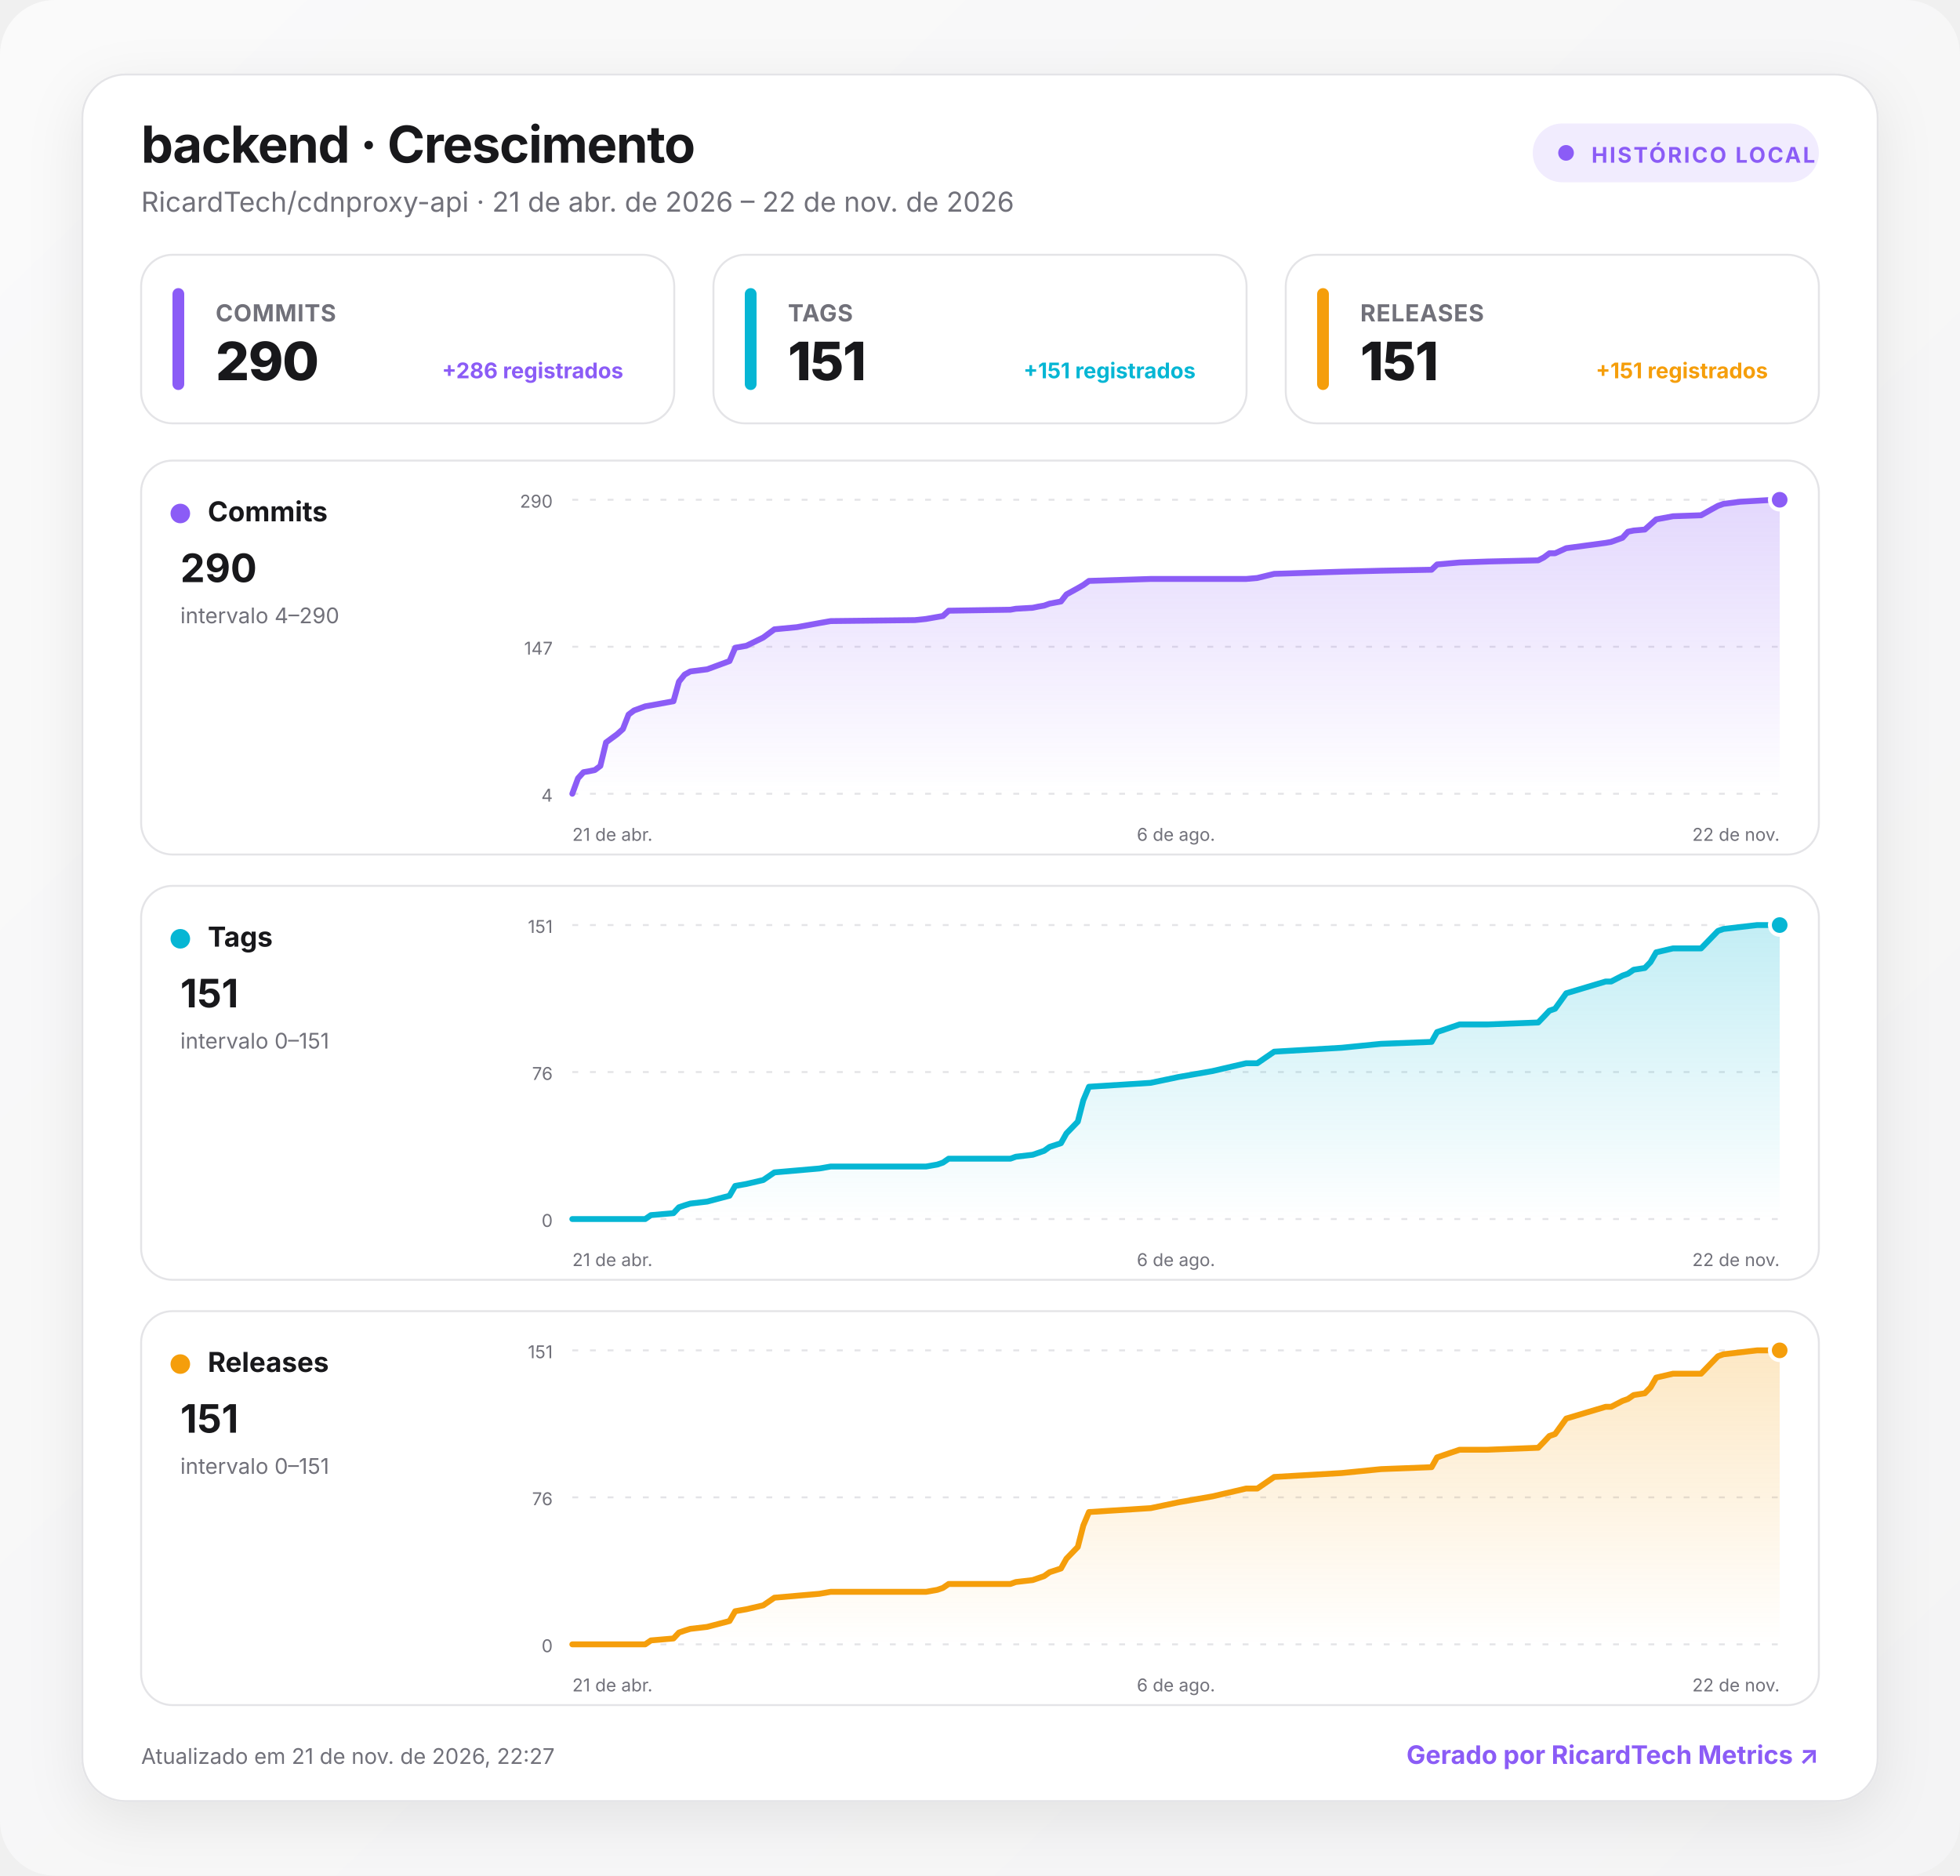
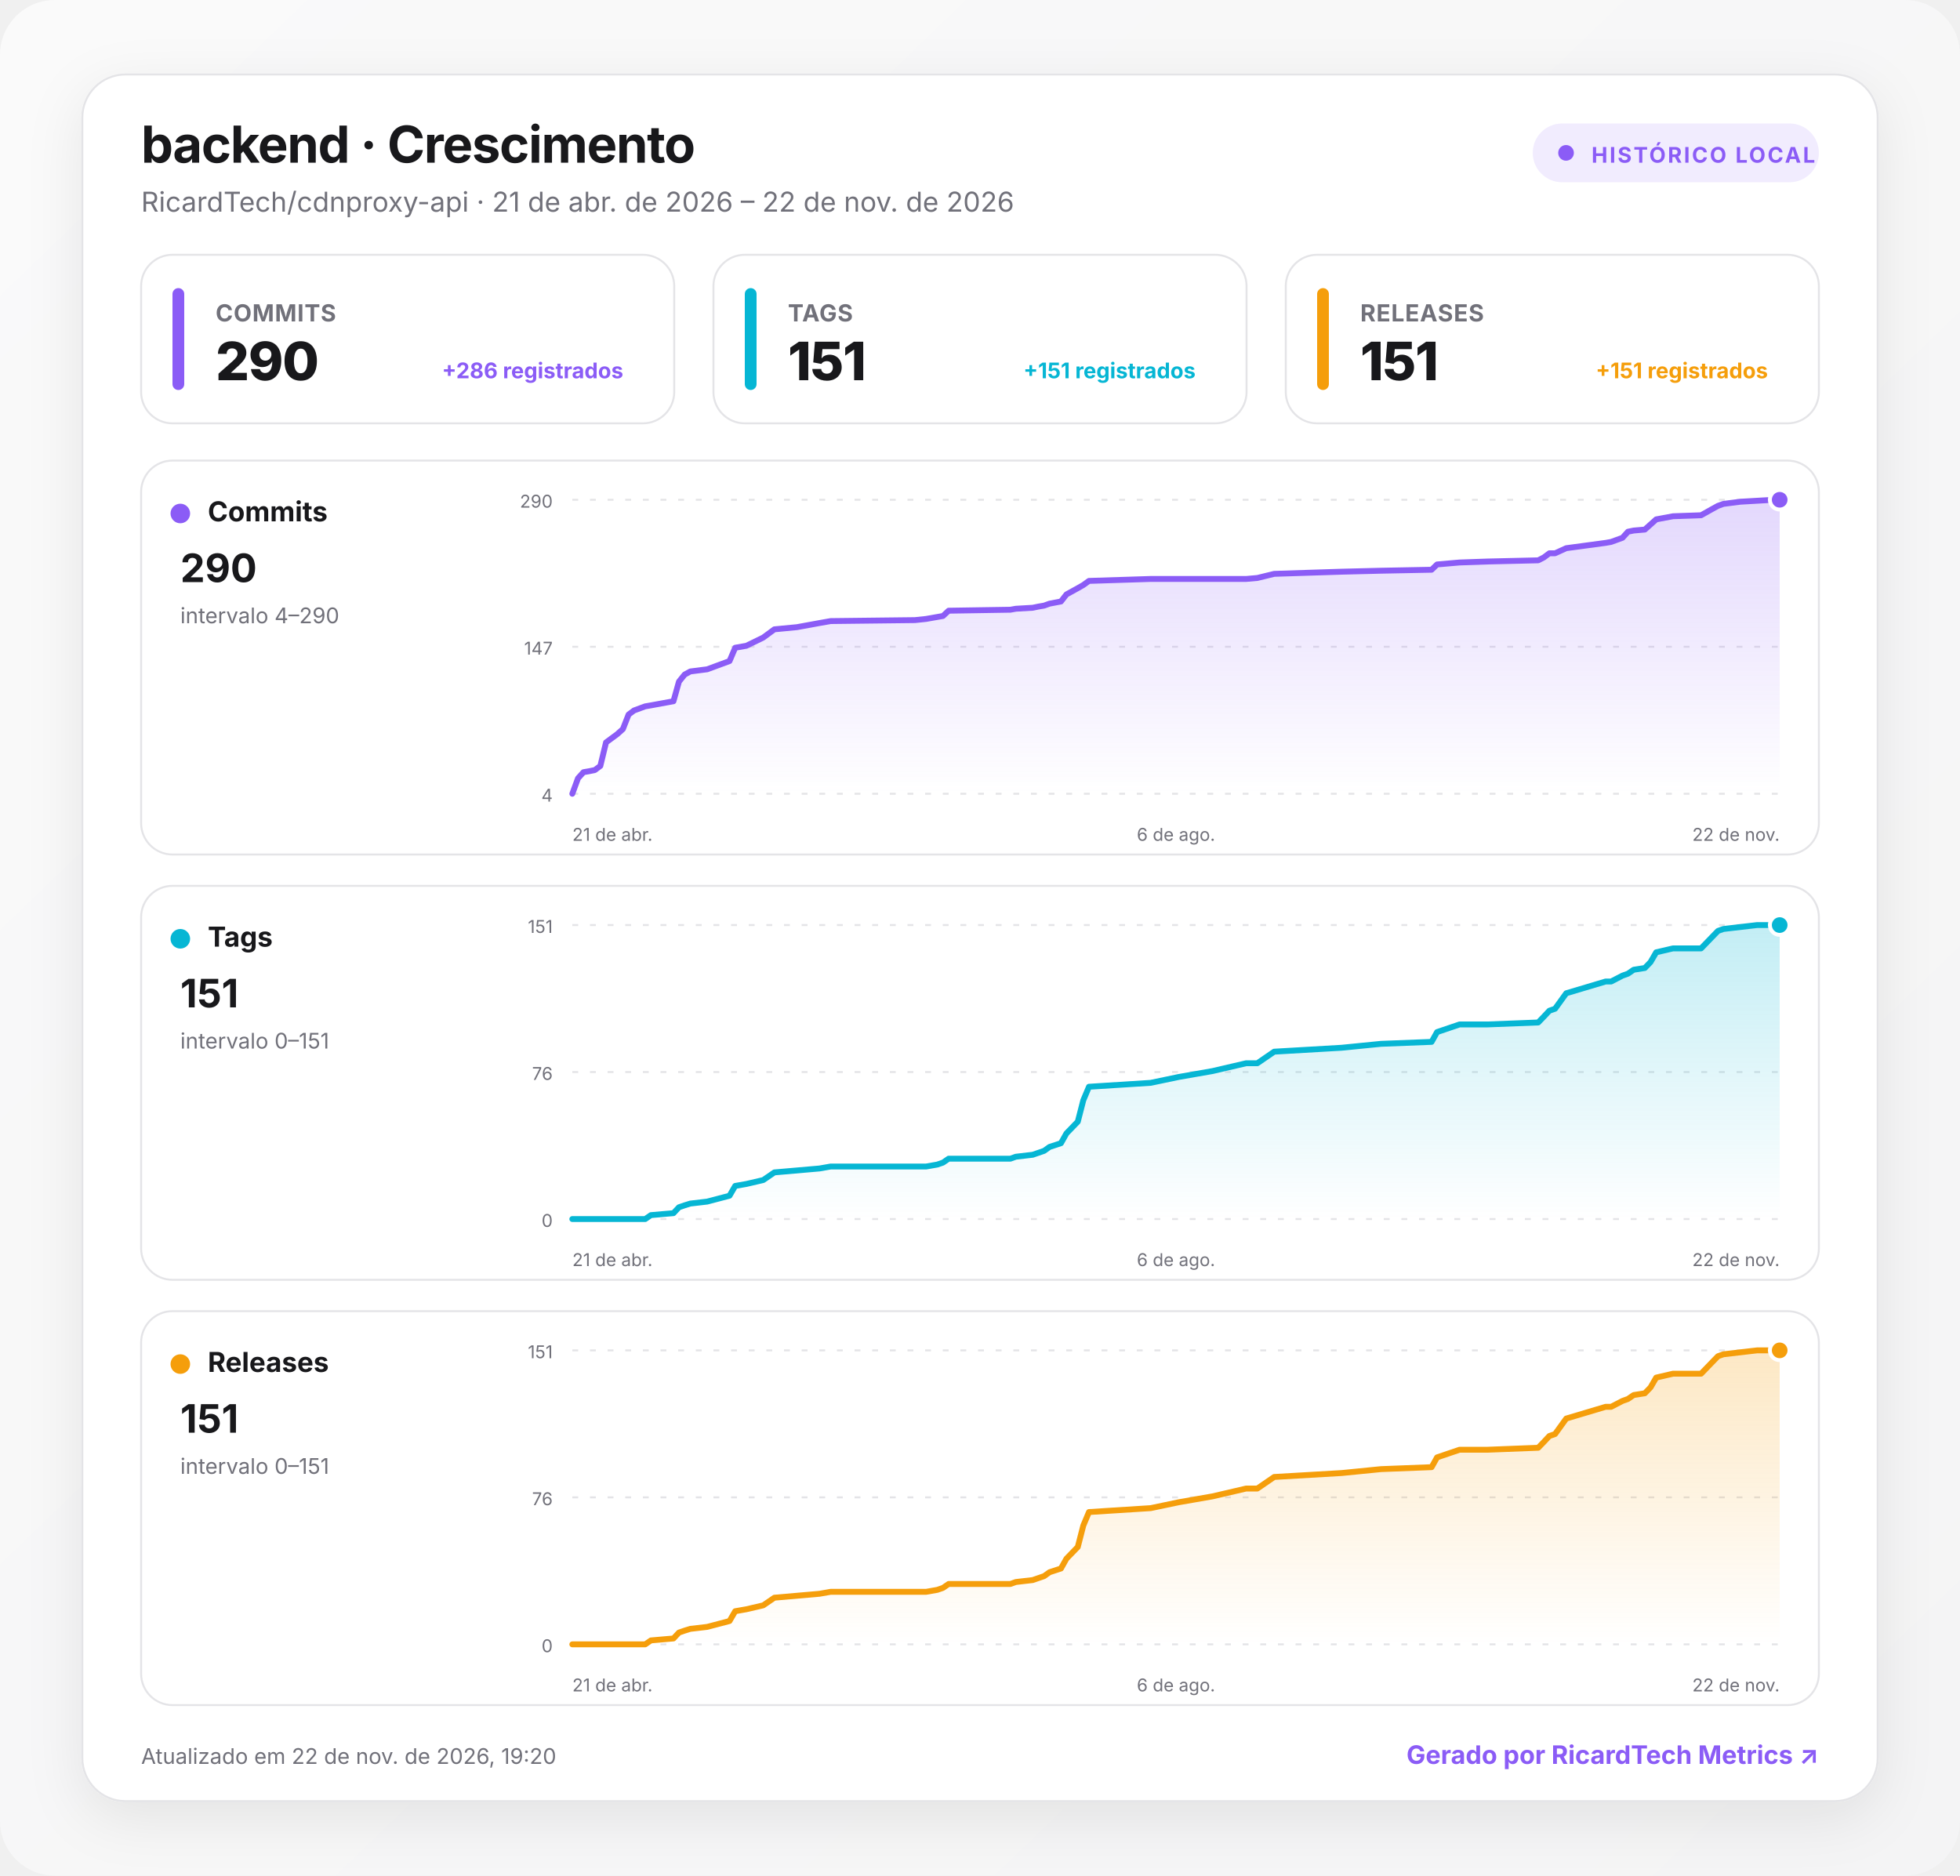
<svg xmlns="http://www.w3.org/2000/svg" width="1000" height="957" viewBox="0 0 1000 957" role="img" aria-labelledby="title desc">
  <defs>
    <linearGradient id="background" x1="0" y1="0" x2="1" y2="1">
      <stop offset="0" stop-color="#fafafa" />
      <stop offset="1" stop-color="#f4f4f5" />
    </linearGradient>
    <linearGradient id="fill-commits" x1="0" y1="0" x2="0" y2="1">
      <stop offset="0" stop-color="#8b5cf6" stop-opacity=".24" />
      <stop offset="1" stop-color="#8b5cf6" stop-opacity="0" />
    </linearGradient>
    <linearGradient id="fill-tags" x1="0" y1="0" x2="0" y2="1">
      <stop offset="0" stop-color="#06b6d4" stop-opacity=".24" />
      <stop offset="1" stop-color="#06b6d4" stop-opacity="0" />
    </linearGradient>
    <linearGradient id="fill-releases" x1="0" y1="0" x2="0" y2="1">
      <stop offset="0" stop-color="#f59e0b" stop-opacity=".24" />
      <stop offset="1" stop-color="#f59e0b" stop-opacity="0" />
    </linearGradient>
    <filter id="shadow" x="-10%" y="-10%" width="120%" height="130%">
      <feDropShadow dx="0" dy="8" stdDeviation="14" flood-color="#18181b" flood-opacity=".08" />
    </filter>
    <style>
      :root { color-scheme: light dark; }
      .bg { fill: url(#background); }
      .surface { fill: #ffffff; stroke: #e4e4e7; }
      .panel { fill: #ffffff; stroke: #e4e4e7; }
      .primary { fill: #18181b; }
      .secondary { fill: #71717a; }
      .grid { stroke: #e4e4e7; }
      text { font-family: Inter, ui-sans-serif, system-ui, -apple-system, BlinkMacSystemFont, "Segoe UI", Roboto, sans-serif; }
      @media (prefers-color-scheme: dark) {
        .bg { fill: #09090b; }
        .surface, .panel { fill: #111113; stroke: #27272a; }
        .primary { fill: #fafafa; }
        .secondary { fill: #a1a1aa; }
        .grid { stroke: #27272a; }
      }
    </style>
  </defs>
  <rect class="bg" width="1000" height="957" rx="28" />
  <g transform="translate(42 38)">
    <rect x="0" y="0" width="916" height="881" rx="22" class="surface" filter="url(#shadow)" />
    <text x="30" y="45" class="primary" font-size="26" font-weight="750" letter-spacing="-.5">backend · Crescimento</text>
    <text x="30" y="70" class="secondary" font-size="14">RicardTech/cdnproxy-api · 21 de abr. de 2026 – 22 de nov. de 2026</text>
    <g transform="translate(740 25)">
      <rect width="146" height="30" rx="15" fill="#8b5cf6" fill-opacity=".12" />
      <circle cx="17" cy="15" r="4" fill="#8b5cf6" />
      <text x="30" y="20" fill="#8b5cf6" font-size="11" font-weight="700" letter-spacing="1">HISTÓRICO LOCAL</text>
    </g>
    <g transform="translate(30 92)">
      <rect width="272" height="86" rx="16" class="panel" />
      <rect x="16" y="17" width="6" height="52" rx="3" fill="#8b5cf6" />
      <text x="38" y="34" class="secondary" font-size="12" font-weight="650" letter-spacing=".3">COMMITS</text>
      <text x="38" y="64" class="primary" font-size="27" font-weight="760" letter-spacing="-.5">290</text>
      <text x="246" y="63" text-anchor="end" fill="#8b5cf6" font-size="11" font-weight="650">+286 registrados</text>
    </g>
    <g transform="translate(322 92)">
      <rect width="272" height="86" rx="16" class="panel" />
      <rect x="16" y="17" width="6" height="52" rx="3" fill="#06b6d4" />
      <text x="38" y="34" class="secondary" font-size="12" font-weight="650" letter-spacing=".3">TAGS</text>
      <text x="38" y="64" class="primary" font-size="27" font-weight="760" letter-spacing="-.5">151</text>
      <text x="246" y="63" text-anchor="end" fill="#06b6d4" font-size="11" font-weight="650">+151 registrados</text>
    </g>
    <g transform="translate(614 92)">
      <rect width="272" height="86" rx="16" class="panel" />
      <rect x="16" y="17" width="6" height="52" rx="3" fill="#f59e0b" />
      <text x="38" y="34" class="secondary" font-size="12" font-weight="650" letter-spacing=".3">RELEASES</text>
      <text x="38" y="64" class="primary" font-size="27" font-weight="760" letter-spacing="-.5">151</text>
      <text x="246" y="63" text-anchor="end" fill="#f59e0b" font-size="11" font-weight="650">+151 registrados</text>
    </g>
    <g transform="translate(30 197)">
      <rect width="856" height="201" rx="16" class="panel" />
      <circle cx="20" cy="27" r="5" fill="#8b5cf6" />
      <text x="34" y="31" class="primary" font-size="14" font-weight="700">Commits</text>
      <text x="20" y="62" class="primary" font-size="20" font-weight="750">290</text>
      <text x="20" y="83" class="secondary" font-size="11">intervalo 4–290</text>
      <line x1="220" x2="836" y1="20" y2="20" class="grid" stroke-width="1" stroke-dasharray="3 6" />
      <text x="210" y="24" text-anchor="end" class="secondary" font-size="9">290</text>
      <line x1="220" x2="836" y1="95" y2="95" class="grid" stroke-width="1" stroke-dasharray="3 6" />
      <text x="210" y="99" text-anchor="end" class="secondary" font-size="9">147</text>
      <line x1="220" x2="836" y1="170" y2="170" class="grid" stroke-width="1" stroke-dasharray="3 6" />
      <text x="210" y="174" text-anchor="end" class="secondary" font-size="9">4</text>
      <path d="M220 170 L222.9 162.1 L225.7 159 L228.6 158.5 L231.5 157.9 L234.3 155.8 L237.2 143.8 L242.9 139.6 L245.8 137 L248.7 129.6 L251.5 127.5 L257.2 125.4 L260.1 124.9 L271.6 122.8 L274.4 112.8 L277.3 109.2 L280.2 107.6 L288.8 106.5 L300.2 102.3 L303.1 95.5 L308.8 94.5 L317.4 90.3 L323.1 86.1 L334.6 85 L346.1 82.9 L351.8 81.9 L394.8 81.4 L400.5 80.8 L406.2 79.8 L409.1 79.3 L412 76.6 L443.5 76.1 L446.3 75.6 L454.9 75.1 L457.8 74.5 L460.7 74 L463.5 73 L469.3 71.9 L472.1 68.3 L477.9 65.1 L480.7 63.5 L483.6 61.4 L515.1 60.4 L529.4 60.4 L546.6 60.4 L563.8 60.4 L569.5 59.9 L578.1 57.8 L612.5 56.7 L632.6 56.2 L658.4 55.7 L661.2 53 L672.7 52 L687 51.5 L712.8 50.9 L715.7 49.4 L718.5 47.3 L721.4 47.3 L727.1 44.7 L747.2 42 L750 41.5 L755.8 39.4 L758.6 36.3 L761.5 35.7 L767.2 35.2 L770.1 32.6 L773 30 L781.6 28.4 L795.9 27.9 L801.6 24.7 L804.5 23.1 L807.3 22.1 L815.9 21 L824.5 20.5 L833.1 20 L836 20 L836 170 L220 170 Z" fill="url(#fill-commits)" />
      <path d="M220 170 L222.9 162.1 L225.7 159 L228.6 158.5 L231.5 157.9 L234.3 155.8 L237.2 143.8 L242.9 139.6 L245.8 137 L248.7 129.6 L251.5 127.5 L257.2 125.4 L260.1 124.9 L271.6 122.8 L274.4 112.8 L277.3 109.2 L280.2 107.6 L288.8 106.5 L300.2 102.3 L303.1 95.5 L308.8 94.5 L317.4 90.3 L323.1 86.1 L334.6 85 L346.1 82.9 L351.8 81.9 L394.8 81.4 L400.5 80.8 L406.2 79.8 L409.1 79.3 L412 76.6 L443.5 76.1 L446.3 75.6 L454.9 75.1 L457.8 74.5 L460.7 74 L463.5 73 L469.3 71.9 L472.1 68.3 L477.9 65.1 L480.7 63.5 L483.6 61.4 L515.1 60.4 L529.4 60.4 L546.6 60.4 L563.8 60.4 L569.5 59.9 L578.1 57.8 L612.5 56.7 L632.6 56.2 L658.4 55.7 L661.2 53 L672.7 52 L687 51.5 L712.8 50.9 L715.7 49.4 L718.5 47.3 L721.4 47.3 L727.1 44.7 L747.2 42 L750 41.5 L755.8 39.4 L758.6 36.3 L761.5 35.7 L767.2 35.2 L770.1 32.6 L773 30 L781.6 28.4 L795.9 27.9 L801.6 24.7 L804.5 23.1 L807.3 22.1 L815.9 21 L824.5 20.5 L833.1 20 L836 20" fill="none" stroke="#8b5cf6" stroke-width="3" stroke-linecap="round" stroke-linejoin="round" />
      <circle cx="836" cy="20" r="5" fill="#8b5cf6" stroke="#fff" stroke-width="2" />
      <text x="220" y="194" text-anchor="start" class="secondary" font-size="9">21 de abr.</text>
      <text x="528" y="194" text-anchor="middle" class="secondary" font-size="9">6 de ago.</text>
      <text x="836" y="194" text-anchor="end" class="secondary" font-size="9">22 de nov.</text>
    </g>
    <g transform="translate(30 414)">
      <rect width="856" height="201" rx="16" class="panel" />
      <circle cx="20" cy="27" r="5" fill="#06b6d4" />
      <text x="34" y="31" class="primary" font-size="14" font-weight="700">Tags</text>
      <text x="20" y="62" class="primary" font-size="20" font-weight="750">151</text>
      <text x="20" y="83" class="secondary" font-size="11">intervalo 0–151</text>
      <line x1="220" x2="836" y1="20" y2="20" class="grid" stroke-width="1" stroke-dasharray="3 6" />
      <text x="210" y="24" text-anchor="end" class="secondary" font-size="9">151</text>
      <line x1="220" x2="836" y1="95" y2="95" class="grid" stroke-width="1" stroke-dasharray="3 6" />
      <text x="210" y="99" text-anchor="end" class="secondary" font-size="9">76</text>
      <line x1="220" x2="836" y1="170" y2="170" class="grid" stroke-width="1" stroke-dasharray="3 6" />
      <text x="210" y="174" text-anchor="end" class="secondary" font-size="9">0</text>
      <path d="M220 170 L222.9 170 L225.7 170 L228.6 170 L231.5 170 L234.3 170 L237.2 170 L242.9 170 L245.8 170 L248.7 170 L251.5 170 L257.2 170 L260.1 168 L271.6 167 L274.4 164 L277.3 163 L280.2 162.1 L288.8 161.1 L300.2 158.1 L303.1 153.1 L308.8 152.1 L317.4 150.1 L323.1 146.2 L334.6 145.2 L346.1 144.2 L351.8 143.2 L394.8 143.2 L400.5 143.2 L406.2 142.2 L409.1 141.2 L412 139.2 L443.5 139.2 L446.3 138.2 L454.9 137.2 L457.8 136.2 L460.7 135.2 L463.5 133.2 L469.3 131.3 L472.1 126.3 L477.9 120.3 L480.7 109.4 L483.6 102.5 L515.1 100.5 L529.4 97.5 L546.6 94.5 L563.8 90.5 L569.5 90.5 L578.1 84.6 L612.5 82.6 L632.6 80.6 L658.4 79.6 L661.2 74.6 L672.7 70.7 L687 70.7 L712.8 69.7 L715.7 66.7 L718.5 63.7 L721.4 62.7 L727.1 54.8 L747.2 48.8 L750 48.8 L755.8 45.8 L758.6 44.8 L761.5 42.8 L767.2 41.9 L770.1 38.9 L773 33.9 L781.6 31.9 L795.9 31.9 L801.6 26 L804.5 23 L807.3 22 L815.9 21 L824.5 20 L833.1 20 L836 20 L836 170 L220 170 Z" fill="url(#fill-tags)" />
      <path d="M220 170 L222.9 170 L225.7 170 L228.6 170 L231.5 170 L234.3 170 L237.2 170 L242.9 170 L245.8 170 L248.7 170 L251.5 170 L257.2 170 L260.1 168 L271.6 167 L274.4 164 L277.3 163 L280.2 162.1 L288.8 161.1 L300.2 158.1 L303.1 153.1 L308.8 152.1 L317.4 150.1 L323.1 146.2 L334.6 145.2 L346.1 144.2 L351.8 143.2 L394.8 143.2 L400.5 143.2 L406.2 142.2 L409.1 141.2 L412 139.2 L443.5 139.2 L446.3 138.2 L454.9 137.2 L457.8 136.2 L460.7 135.2 L463.5 133.2 L469.3 131.3 L472.1 126.3 L477.9 120.3 L480.7 109.4 L483.6 102.5 L515.1 100.5 L529.4 97.5 L546.6 94.5 L563.8 90.5 L569.5 90.5 L578.1 84.6 L612.5 82.6 L632.6 80.6 L658.4 79.6 L661.2 74.6 L672.7 70.7 L687 70.7 L712.8 69.7 L715.7 66.7 L718.5 63.7 L721.4 62.7 L727.1 54.8 L747.2 48.8 L750 48.8 L755.8 45.8 L758.6 44.8 L761.5 42.8 L767.2 41.9 L770.1 38.9 L773 33.9 L781.6 31.9 L795.9 31.9 L801.6 26 L804.5 23 L807.3 22 L815.9 21 L824.5 20 L833.1 20 L836 20" fill="none" stroke="#06b6d4" stroke-width="3" stroke-linecap="round" stroke-linejoin="round" />
      <circle cx="836" cy="20" r="5" fill="#06b6d4" stroke="#fff" stroke-width="2" />
      <text x="220" y="194" text-anchor="start" class="secondary" font-size="9">21 de abr.</text>
      <text x="528" y="194" text-anchor="middle" class="secondary" font-size="9">6 de ago.</text>
      <text x="836" y="194" text-anchor="end" class="secondary" font-size="9">22 de nov.</text>
    </g>
    <g transform="translate(30 631)">
      <rect width="856" height="201" rx="16" class="panel" />
      <circle cx="20" cy="27" r="5" fill="#f59e0b" />
      <text x="34" y="31" class="primary" font-size="14" font-weight="700">Releases</text>
      <text x="20" y="62" class="primary" font-size="20" font-weight="750">151</text>
      <text x="20" y="83" class="secondary" font-size="11">intervalo 0–151</text>
      <line x1="220" x2="836" y1="20" y2="20" class="grid" stroke-width="1" stroke-dasharray="3 6" />
      <text x="210" y="24" text-anchor="end" class="secondary" font-size="9">151</text>
      <line x1="220" x2="836" y1="95" y2="95" class="grid" stroke-width="1" stroke-dasharray="3 6" />
      <text x="210" y="99" text-anchor="end" class="secondary" font-size="9">76</text>
      <line x1="220" x2="836" y1="170" y2="170" class="grid" stroke-width="1" stroke-dasharray="3 6" />
      <text x="210" y="174" text-anchor="end" class="secondary" font-size="9">0</text>
      <path d="M220 170 L222.9 170 L225.7 170 L228.6 170 L231.5 170 L234.3 170 L237.2 170 L242.9 170 L245.8 170 L248.7 170 L251.5 170 L257.2 170 L260.1 168 L271.6 167 L274.4 164 L277.3 163 L280.2 162.1 L288.8 161.1 L300.2 158.1 L303.1 153.1 L308.8 152.1 L317.4 150.1 L323.1 146.2 L334.6 145.2 L346.1 144.2 L351.8 143.2 L394.8 143.2 L400.5 143.2 L406.2 142.2 L409.1 141.2 L412 139.2 L443.5 139.2 L446.3 138.2 L454.9 137.2 L457.8 136.2 L460.7 135.2 L463.5 133.2 L469.3 131.3 L472.1 126.3 L477.9 120.3 L480.7 109.4 L483.6 102.5 L515.1 100.5 L529.4 97.5 L546.6 94.5 L563.8 90.5 L569.5 90.5 L578.1 84.6 L612.5 82.6 L632.6 80.6 L658.4 79.6 L661.2 74.6 L672.7 70.7 L687 70.7 L712.8 69.7 L715.7 66.7 L718.5 63.7 L721.4 62.7 L727.1 54.8 L747.2 48.8 L750 48.8 L755.8 45.8 L758.6 44.8 L761.5 42.8 L767.2 41.9 L770.1 38.9 L773 33.9 L781.6 31.9 L795.9 31.9 L801.6 26 L804.5 23 L807.3 22 L815.9 21 L824.5 20 L833.1 20 L836 20 L836 170 L220 170 Z" fill="url(#fill-releases)" />
      <path d="M220 170 L222.9 170 L225.7 170 L228.6 170 L231.5 170 L234.3 170 L237.2 170 L242.9 170 L245.8 170 L248.7 170 L251.5 170 L257.2 170 L260.1 168 L271.6 167 L274.4 164 L277.3 163 L280.2 162.1 L288.8 161.1 L300.2 158.1 L303.1 153.1 L308.8 152.1 L317.4 150.1 L323.1 146.2 L334.6 145.2 L346.1 144.2 L351.8 143.2 L394.8 143.2 L400.5 143.2 L406.2 142.2 L409.1 141.2 L412 139.2 L443.5 139.2 L446.3 138.2 L454.9 137.2 L457.8 136.2 L460.7 135.2 L463.5 133.2 L469.3 131.3 L472.1 126.3 L477.9 120.3 L480.7 109.4 L483.6 102.5 L515.1 100.5 L529.4 97.5 L546.6 94.5 L563.8 90.5 L569.5 90.5 L578.1 84.6 L612.5 82.6 L632.6 80.6 L658.4 79.6 L661.2 74.6 L672.7 70.7 L687 70.7 L712.8 69.7 L715.7 66.7 L718.5 63.7 L721.4 62.7 L727.1 54.8 L747.2 48.8 L750 48.8 L755.8 45.8 L758.6 44.8 L761.5 42.8 L767.2 41.9 L770.1 38.9 L773 33.9 L781.6 31.9 L795.9 31.9 L801.6 26 L804.5 23 L807.3 22 L815.9 21 L824.5 20 L833.1 20 L836 20" fill="none" stroke="#f59e0b" stroke-width="3" stroke-linecap="round" stroke-linejoin="round" />
      <circle cx="836" cy="20" r="5" fill="#f59e0b" stroke="#fff" stroke-width="2" />
      <text x="220" y="194" text-anchor="start" class="secondary" font-size="9">21 de abr.</text>
      <text x="528" y="194" text-anchor="middle" class="secondary" font-size="9">6 de ago.</text>
      <text x="836" y="194" text-anchor="end" class="secondary" font-size="9">22 de nov.</text>
    </g>
-     <text x="30" y="862" class="secondary" font-size="11">Atualizado em 21 de nov. de 2026, 22:27</text>
+     <text x="30" y="862" class="secondary" font-size="11">Atualizado em 22 de nov. de 2026, 19:20</text>
    <a href="https://git.ricardtech.top/RicardTech/ricardtech-metrics" target="_blank" aria-label="Abrir projeto RicardTech Metrics">
      <text x="886" y="862" fill="#8b5cf6" text-anchor="end" font-size="13" font-weight="700">Gerado por RicardTech Metrics ↗</text>
    </a>
  </g>
</svg>
